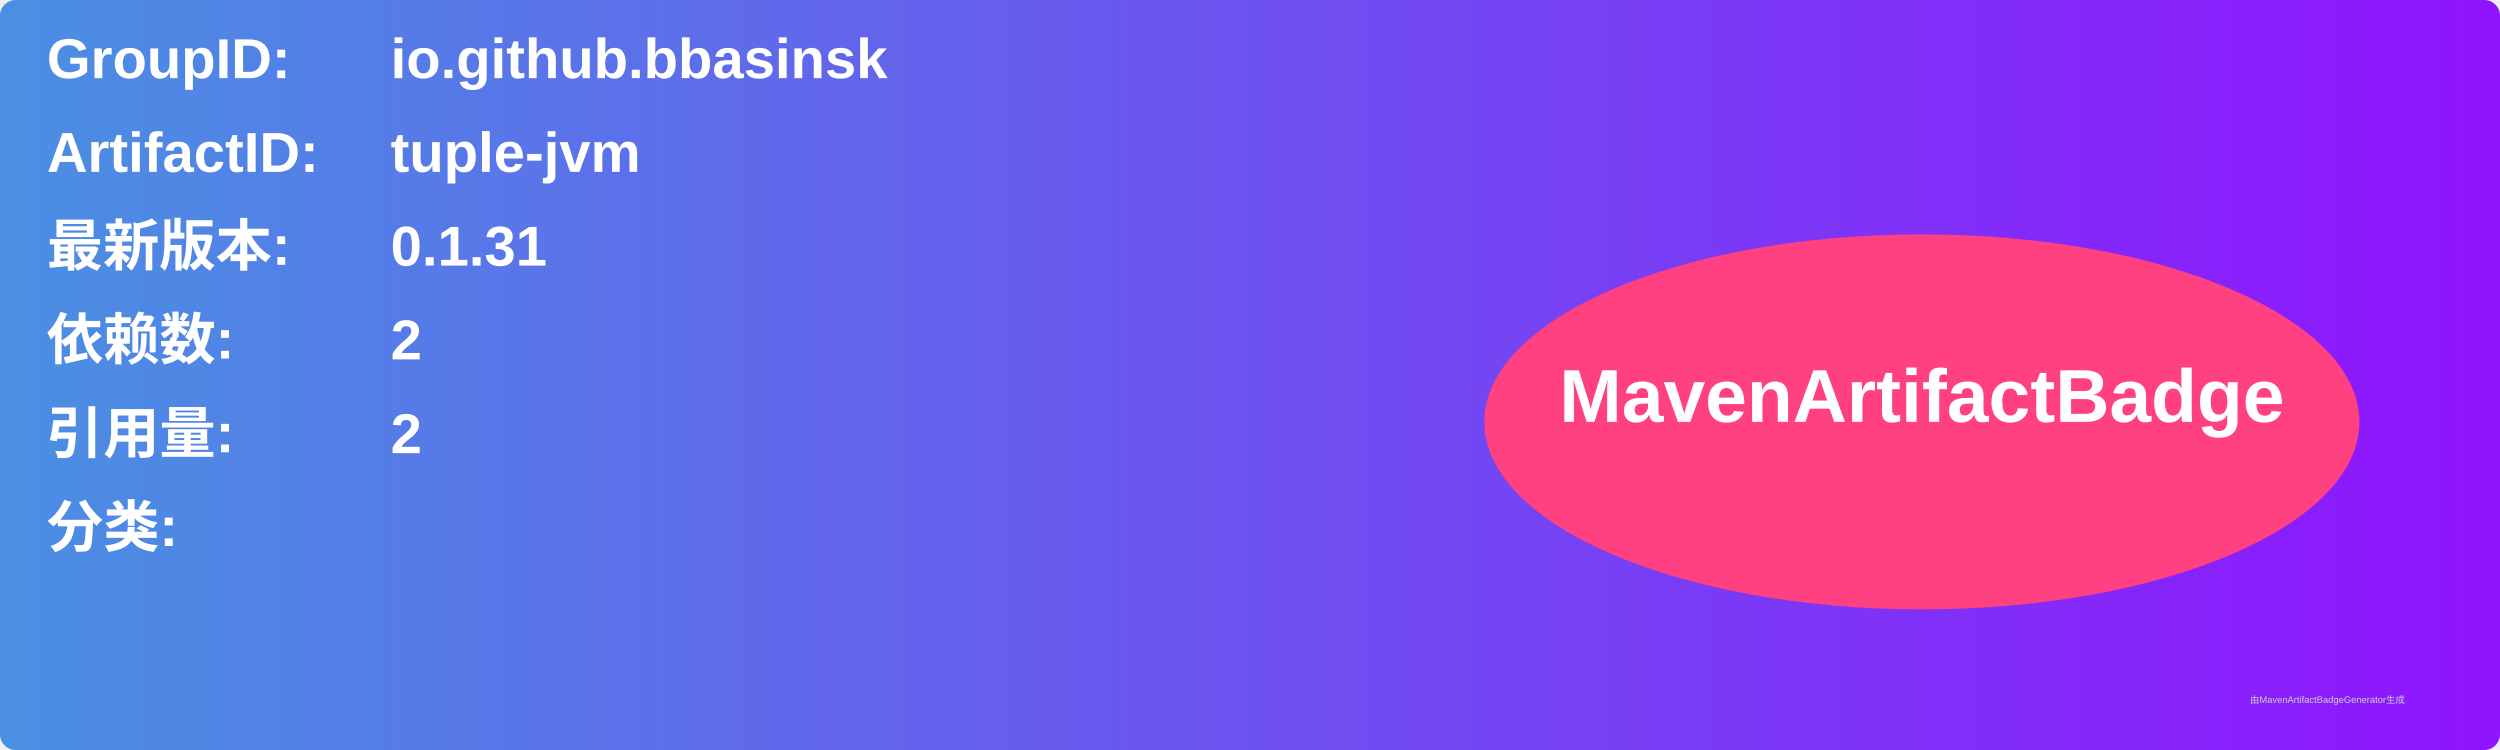
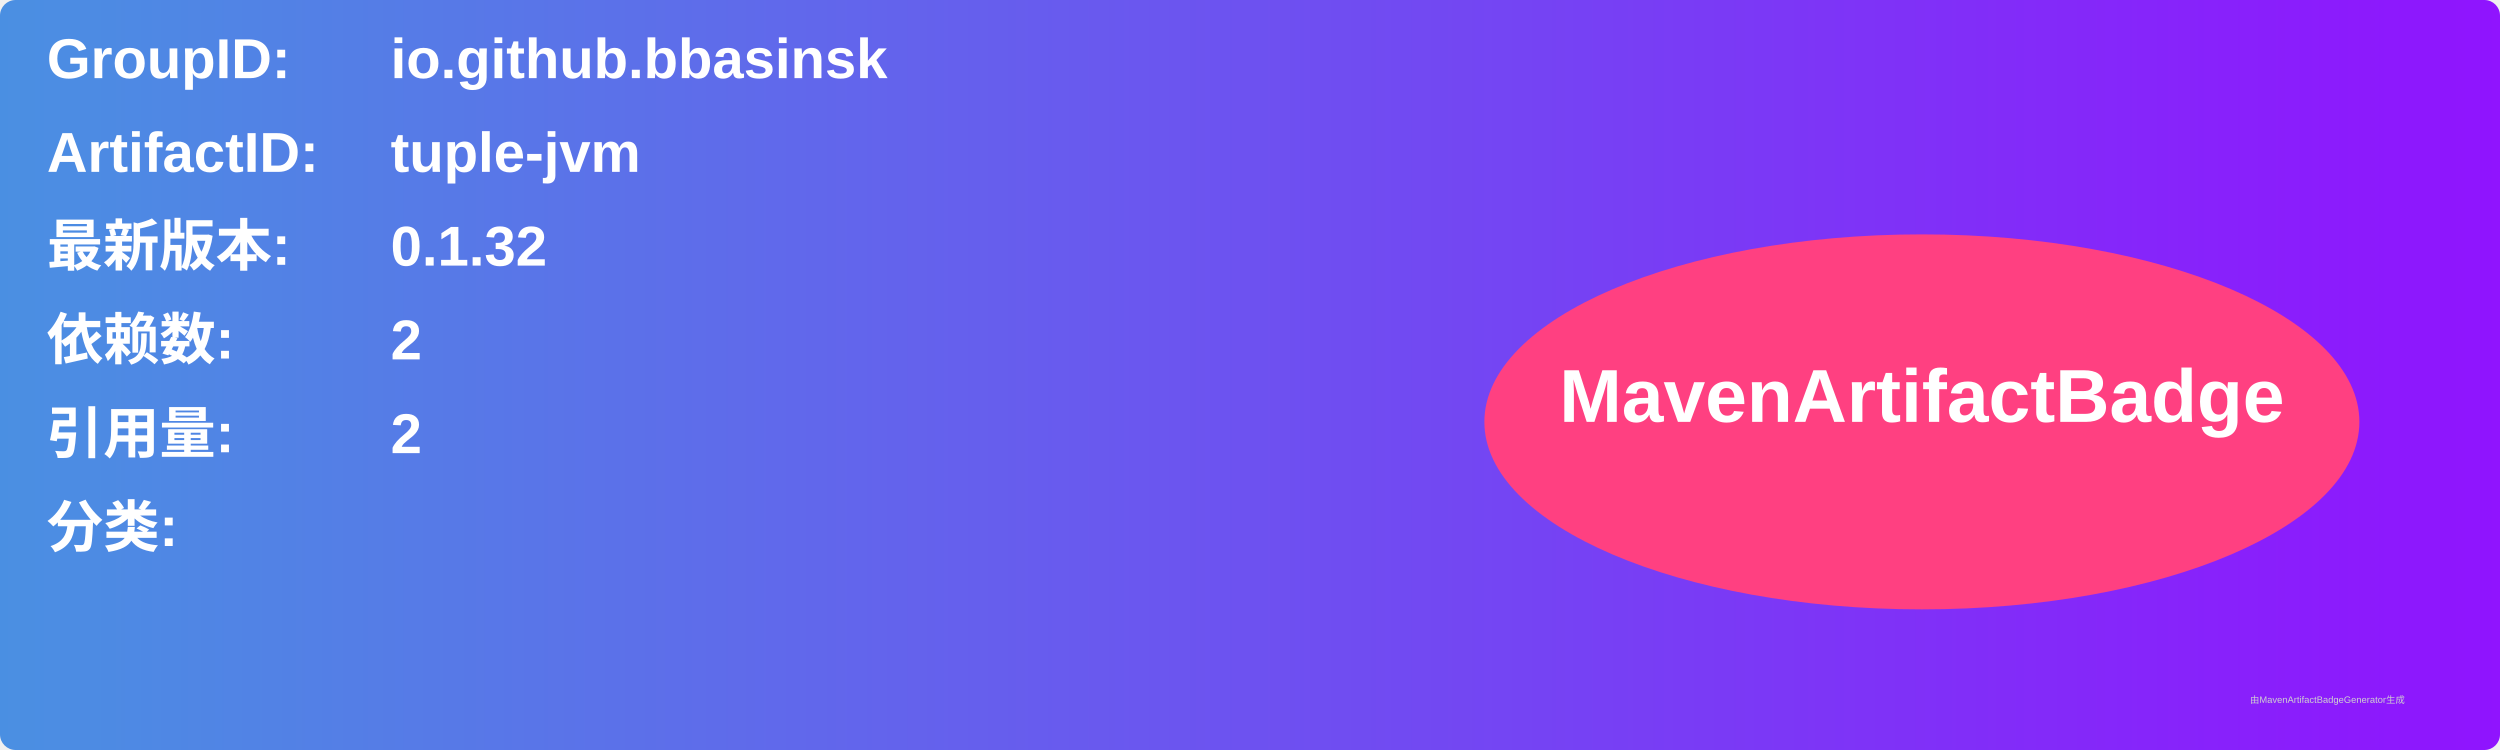
<svg xmlns="http://www.w3.org/2000/svg" width="800" height="240" viewBox="0 0 800 240">
  <linearGradient id="grad" x1="0%" y1="0%" x2="100%" y2="0%">
    <stop offset="0%" stop-color="#4a90e2" />
    <stop offset="100%" stop-color="#9013fe" />
  </linearGradient>
  <rect width="100%" height="100%" rx="5" ry="5" fill="url(#grad)" />
  <g transform="translate(15, 15)">
    <text x="0" y="10" font-family="Arial" font-size="18" fill="white" font-weight="bold" width="260">GroupID:</text>
    <text x="110" y="10" font-family="Arial" font-size="18" fill="white" font-weight="bold" width="460">io.github.bbasinsk</text>
    <text x="0" y="40" font-family="Arial" font-size="18" fill="white" font-weight="bold" width="260">ArtifactID:</text>
    <text x="110" y="40" font-family="Arial" font-size="18" fill="white" font-weight="bold" width="460">tuple-jvm</text>
    <text x="0" y="70" font-family="Arial" font-size="18" fill="white" font-weight="bold">最新版本:</text>
    <text x="110" y="70" font-family="Arial" font-size="18" fill="white" font-weight="bold">
-       <tspan font-weight="bold">0.1.31</tspan>
+       <tspan font-weight="bold">0.1.32</tspan>
    </text>
    <text x="0" y="100" font-family="Arial" font-size="18" fill="white" font-weight="bold">依赖数: </text>
    <text x="110" y="100" font-family="Arial" font-size="18" fill="white">
      <tspan font-weight="bold">2</tspan>
    </text>
    <text x="0" y="130" font-family="Arial" font-size="18" fill="white" font-weight="bold">引用量: </text>
    <text x="110" y="130" font-family="Arial" font-size="18" fill="white">
      <tspan font-weight="bold">2</tspan>
    </text>
    <text x="0" y="160" font-family="Arial" font-size="18" fill="white" font-weight="bold">分类:</text>
    <text x="10" y="190" font-family="Arial" font-size="10" fill="white">
      <tspan font-weight="bold" />
    </text>
    <ellipse cx="600" cy="120" rx="140" ry="60" fill="#ff4081" />
    <text x="600" y="120" text-anchor="middle" font-family="Arial" font-size="24" fill="white" font-weight="bold">MavenArtifactBadge</text>
  </g>
  <text x="720" y="225" font-family="Arial" font-size="3" fill="#d0d0d0">由MavenArtifactBadgeGenerator生成</text>
</svg>
